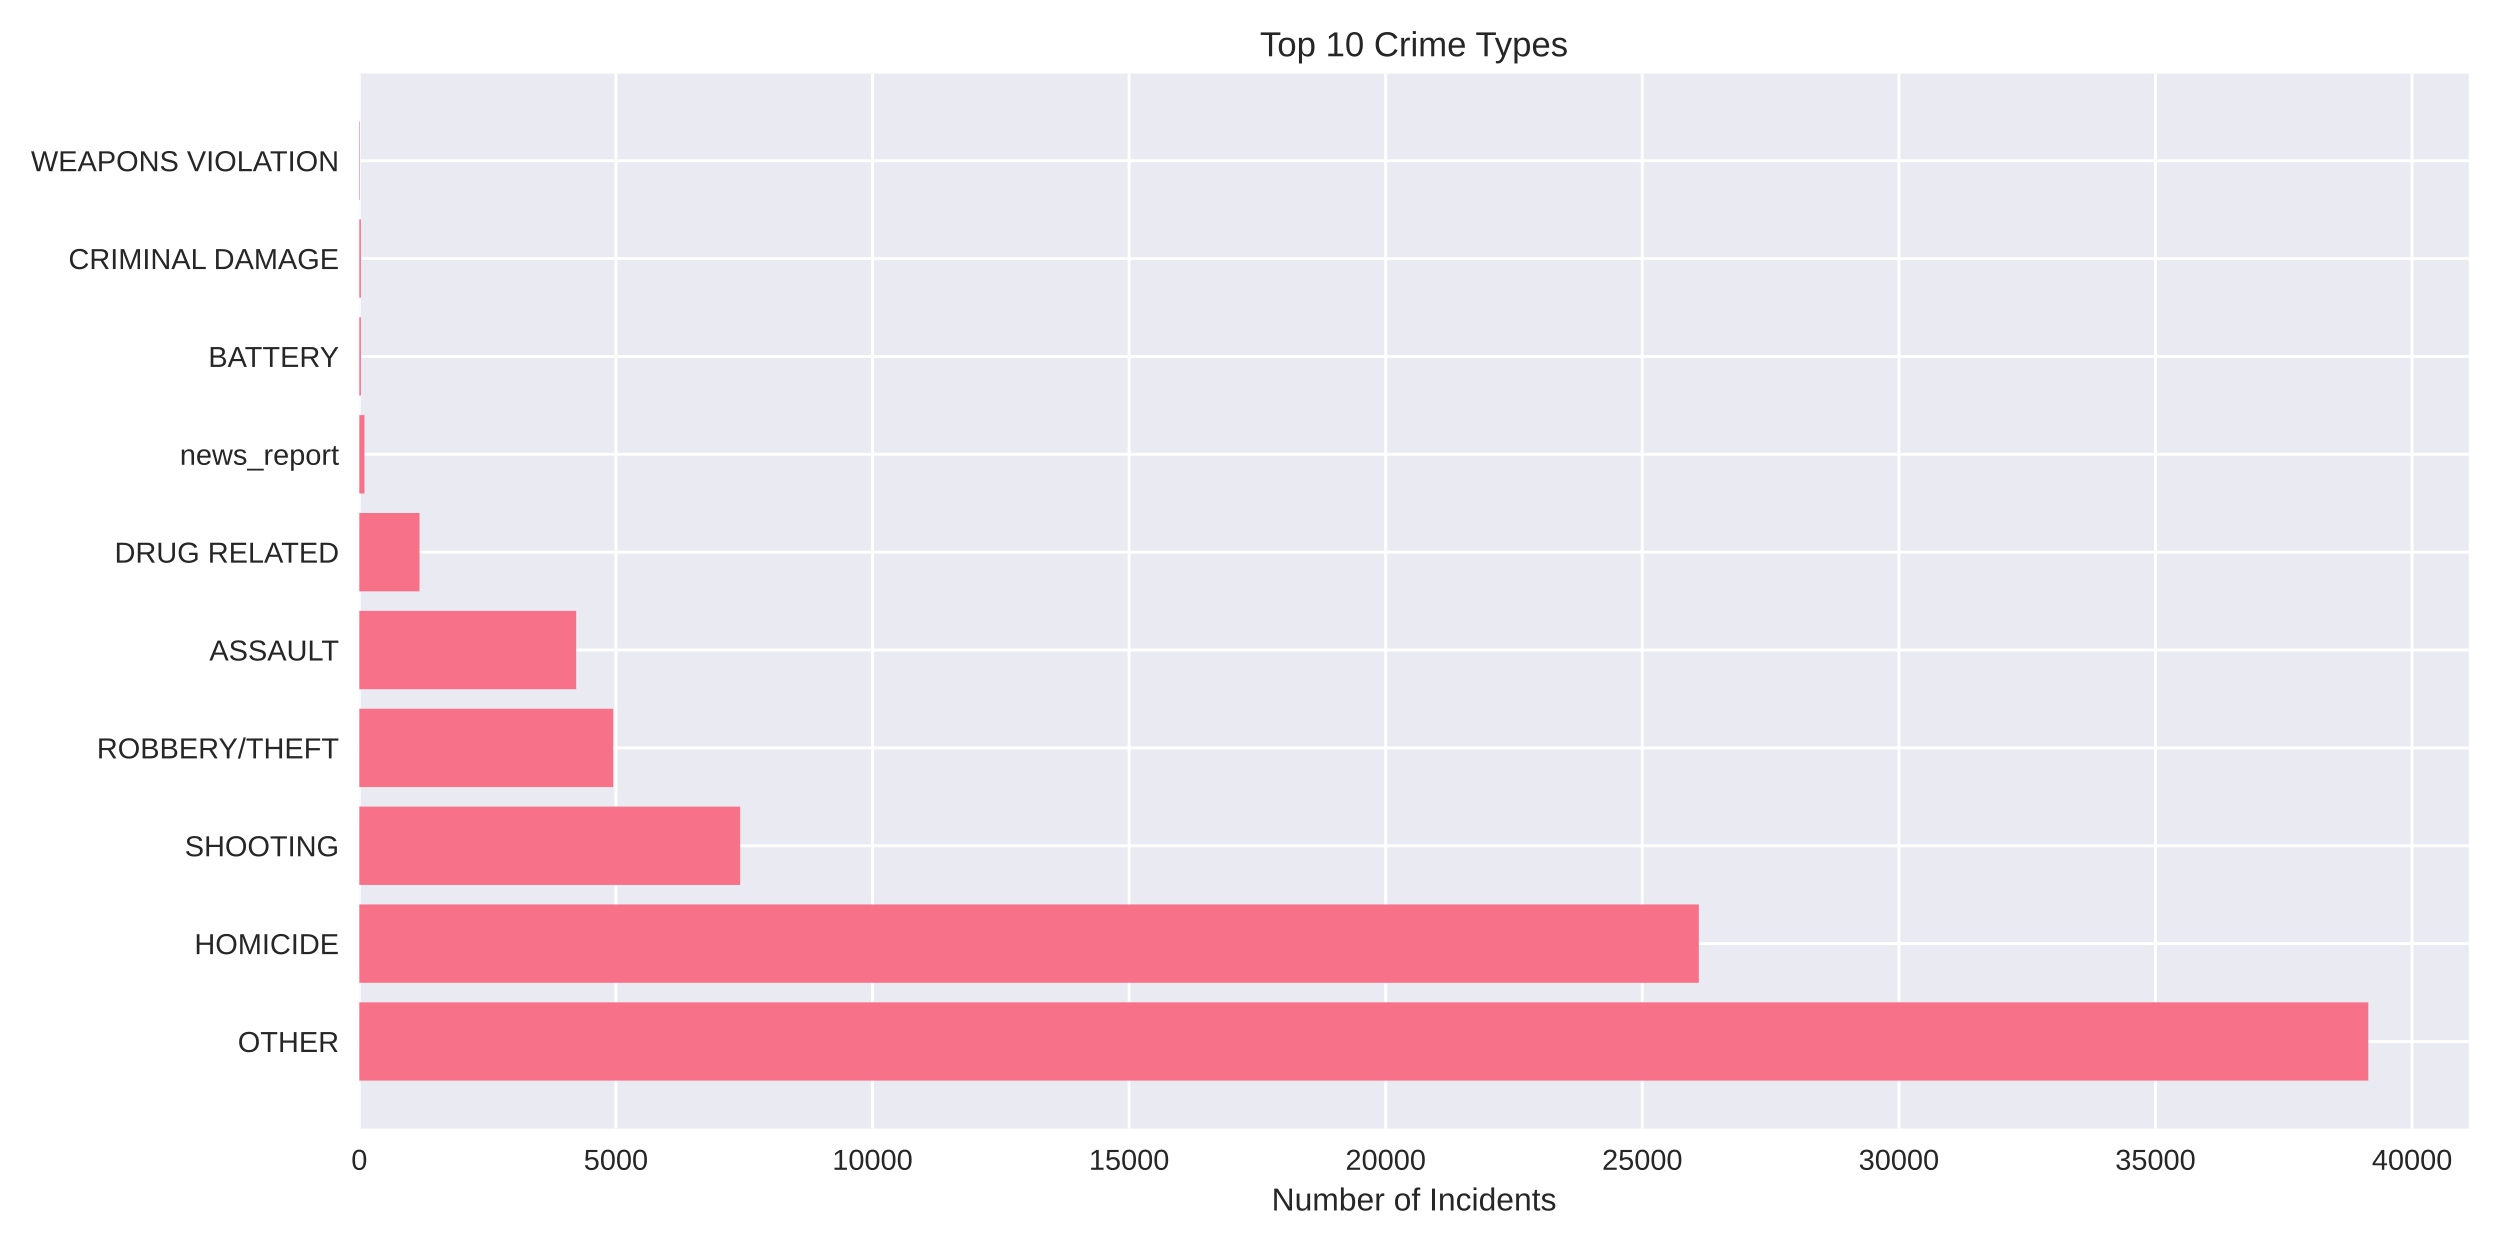
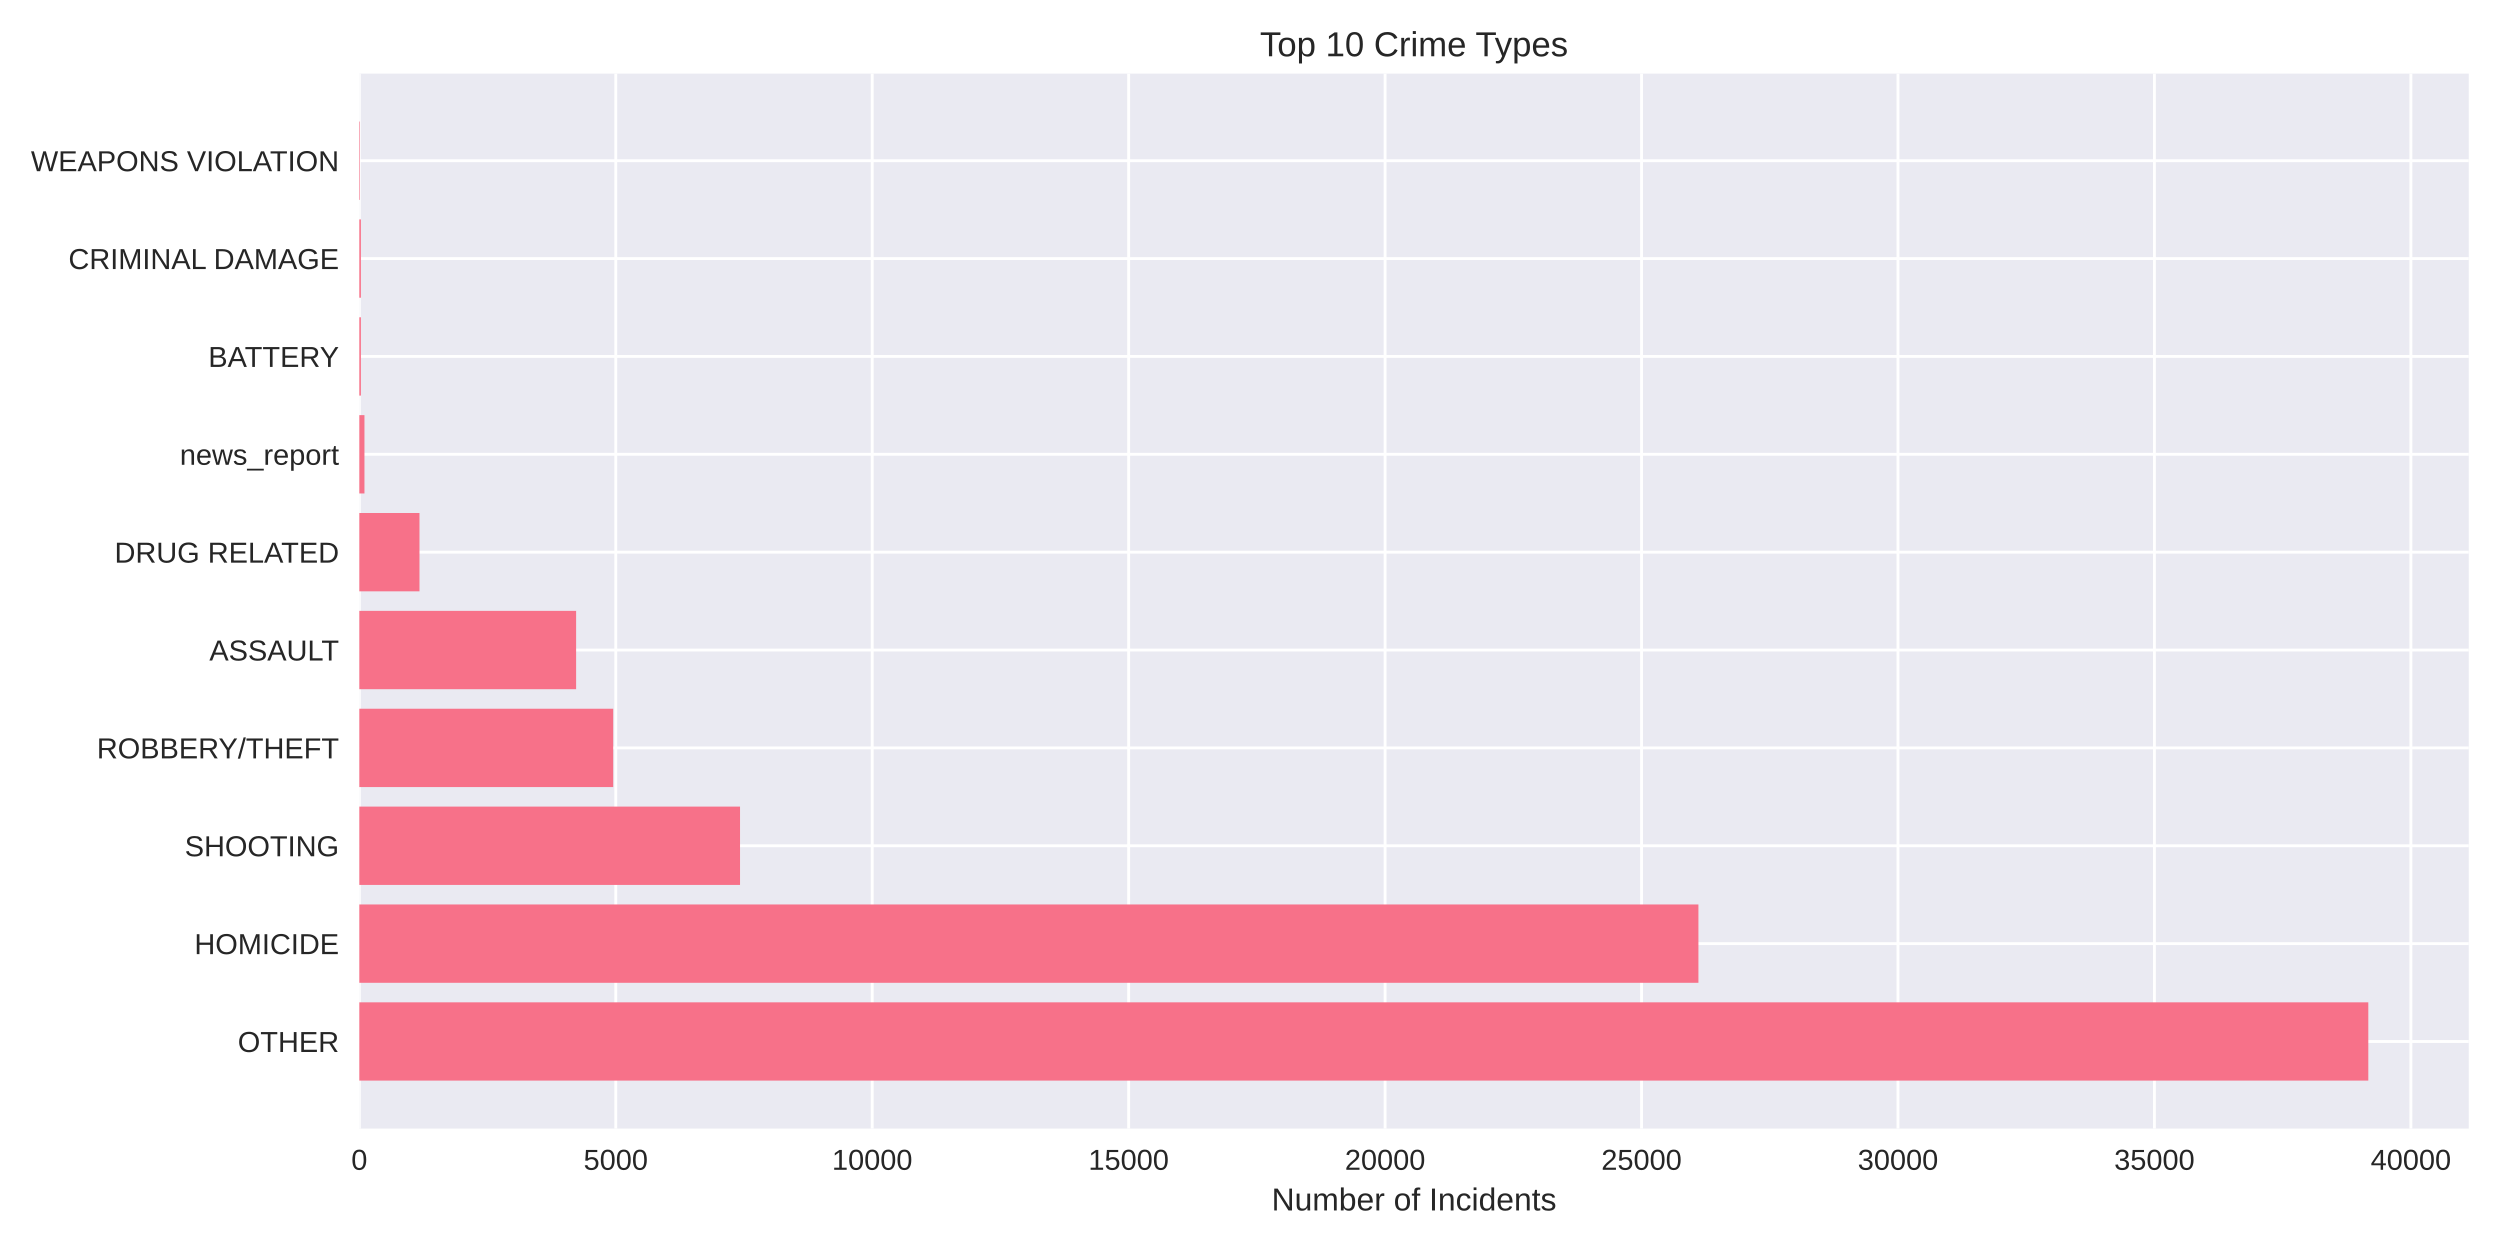
<svg xmlns="http://www.w3.org/2000/svg" width="864pt" height="432pt" viewBox="0 0 864 432" version="1.1">
  <defs>
    <style type="text/css">*{stroke-linejoin: round; stroke-linecap: butt}</style>
  </defs>
  <g id="figure_1">
    <g id="patch_1">
      <path d="M 0 432  L 864 432  L 864 0  L 0 0  z " style="fill: #ffffff" />
    </g>
    <g id="axes_1">
      <g id="patch_2">
        <path d="M 124.18 390.04  L 853.2 390.04  L 853.2 25.44  L 124.18 25.44  z " style="fill: #eaeaf2" />
      </g>
      <g id="matplotlib.axis_1">
        <g id="xtick_1">
          <g id="line2d_1">
-             <path d="M 124.18 390.04  L 124.18 25.44  " clip-path="url(#p728287fc56)" style="fill: none; stroke: #ffffff; stroke-linecap: round" />
+             <path d="M 124.18 390.04  L 124.18 25.44  " clip-path="url(#p2ebe69aa5f)" style="fill: none; stroke: #ffffff; stroke-linecap: round" />
          </g>
          <g id="line2d_2" />
          <g id="text_1">
            <text style="fill: #262626; font: 10px 'Arial', 'Liberation Sans', 'DejaVu Sans', 'Bitstream Vera Sans', sans-serif; text-anchor: middle" x="124.18" y="404.287" transform="rotate(-0 124.18 404.2869)">0</text>
          </g>
        </g>
        <g id="xtick_2">
          <g id="line2d_3">
-             <path d="M 212.859 390.04  L 212.859 25.44  " clip-path="url(#p728287fc56)" style="fill: none; stroke: #ffffff; stroke-linecap: round" />
+             <path d="M 212.807 390.04  L 212.807 25.44  " clip-path="url(#p2ebe69aa5f)" style="fill: none; stroke: #ffffff; stroke-linecap: round" />
          </g>
          <g id="line2d_4" />
          <g id="text_2">
-             <text style="fill: #262626; font: 10px 'Arial', 'Liberation Sans', 'DejaVu Sans', 'Bitstream Vera Sans', sans-serif; text-anchor: middle" x="212.859" y="404.287" transform="rotate(-0 212.8592 404.2869)">5000</text>
+             <text style="fill: #262626; font: 10px 'Arial', 'Liberation Sans', 'DejaVu Sans', 'Bitstream Vera Sans', sans-serif; text-anchor: middle" x="212.807" y="404.287" transform="rotate(-0 212.8071 404.2869)">5000</text>
          </g>
        </g>
        <g id="xtick_3">
          <g id="line2d_5">
-             <path d="M 301.538 390.04  L 301.538 25.44  " clip-path="url(#p728287fc56)" style="fill: none; stroke: #ffffff; stroke-linecap: round" />
+             <path d="M 301.434 390.04  L 301.434 25.44  " clip-path="url(#p2ebe69aa5f)" style="fill: none; stroke: #ffffff; stroke-linecap: round" />
          </g>
          <g id="line2d_6" />
          <g id="text_3">
-             <text style="fill: #262626; font: 10px 'Arial', 'Liberation Sans', 'DejaVu Sans', 'Bitstream Vera Sans', sans-serif; text-anchor: middle" x="301.538" y="404.287" transform="rotate(-0 301.5384 404.2869)">10000</text>
+             <text style="fill: #262626; font: 10px 'Arial', 'Liberation Sans', 'DejaVu Sans', 'Bitstream Vera Sans', sans-serif; text-anchor: middle" x="301.434" y="404.287" transform="rotate(-0 301.4342 404.2869)">10000</text>
          </g>
        </g>
        <g id="xtick_4">
          <g id="line2d_7">
-             <path d="M 390.218 390.04  L 390.218 25.44  " clip-path="url(#p728287fc56)" style="fill: none; stroke: #ffffff; stroke-linecap: round" />
+             <path d="M 390.061 390.04  L 390.061 25.44  " clip-path="url(#p2ebe69aa5f)" style="fill: none; stroke: #ffffff; stroke-linecap: round" />
          </g>
          <g id="line2d_8" />
          <g id="text_4">
-             <text style="fill: #262626; font: 10px 'Arial', 'Liberation Sans', 'DejaVu Sans', 'Bitstream Vera Sans', sans-serif; text-anchor: middle" x="390.218" y="404.287" transform="rotate(-0 390.2175 404.2869)">15000</text>
+             <text style="fill: #262626; font: 10px 'Arial', 'Liberation Sans', 'DejaVu Sans', 'Bitstream Vera Sans', sans-serif; text-anchor: middle" x="390.061" y="404.287" transform="rotate(-0 390.0613 404.2869)">15000</text>
          </g>
        </g>
        <g id="xtick_5">
          <g id="line2d_9">
-             <path d="M 478.897 390.04  L 478.897 25.44  " clip-path="url(#p728287fc56)" style="fill: none; stroke: #ffffff; stroke-linecap: round" />
+             <path d="M 478.688 390.04  L 478.688 25.44  " clip-path="url(#p2ebe69aa5f)" style="fill: none; stroke: #ffffff; stroke-linecap: round" />
          </g>
          <g id="line2d_10" />
          <g id="text_5">
-             <text style="fill: #262626; font: 10px 'Arial', 'Liberation Sans', 'DejaVu Sans', 'Bitstream Vera Sans', sans-serif; text-anchor: middle" x="478.897" y="404.287" transform="rotate(-0 478.8967 404.2869)">20000</text>
+             <text style="fill: #262626; font: 10px 'Arial', 'Liberation Sans', 'DejaVu Sans', 'Bitstream Vera Sans', sans-serif; text-anchor: middle" x="478.688" y="404.287" transform="rotate(-0 478.6884 404.2869)">20000</text>
          </g>
        </g>
        <g id="xtick_6">
          <g id="line2d_11">
-             <path d="M 567.576 390.04  L 567.576 25.44  " clip-path="url(#p728287fc56)" style="fill: none; stroke: #ffffff; stroke-linecap: round" />
+             <path d="M 567.316 390.04  L 567.316 25.44  " clip-path="url(#p2ebe69aa5f)" style="fill: none; stroke: #ffffff; stroke-linecap: round" />
          </g>
          <g id="line2d_12" />
          <g id="text_6">
-             <text style="fill: #262626; font: 10px 'Arial', 'Liberation Sans', 'DejaVu Sans', 'Bitstream Vera Sans', sans-serif; text-anchor: middle" x="567.576" y="404.287" transform="rotate(-0 567.5759 404.2869)">25000</text>
+             <text style="fill: #262626; font: 10px 'Arial', 'Liberation Sans', 'DejaVu Sans', 'Bitstream Vera Sans', sans-serif; text-anchor: middle" x="567.316" y="404.287" transform="rotate(-0 567.3155 404.2869)">25000</text>
          </g>
        </g>
        <g id="xtick_7">
          <g id="line2d_13">
-             <path d="M 656.255 390.04  L 656.255 25.44  " clip-path="url(#p728287fc56)" style="fill: none; stroke: #ffffff; stroke-linecap: round" />
+             <path d="M 655.943 390.04  L 655.943 25.44  " clip-path="url(#p2ebe69aa5f)" style="fill: none; stroke: #ffffff; stroke-linecap: round" />
          </g>
          <g id="line2d_14" />
          <g id="text_7">
-             <text style="fill: #262626; font: 10px 'Arial', 'Liberation Sans', 'DejaVu Sans', 'Bitstream Vera Sans', sans-serif; text-anchor: middle" x="656.255" y="404.287" transform="rotate(-0 656.2551 404.2869)">30000</text>
+             <text style="fill: #262626; font: 10px 'Arial', 'Liberation Sans', 'DejaVu Sans', 'Bitstream Vera Sans', sans-serif; text-anchor: middle" x="655.943" y="404.287" transform="rotate(-0 655.9426 404.2869)">30000</text>
          </g>
        </g>
        <g id="xtick_8">
          <g id="line2d_15">
-             <path d="M 744.934 390.04  L 744.934 25.44  " clip-path="url(#p728287fc56)" style="fill: none; stroke: #ffffff; stroke-linecap: round" />
+             <path d="M 744.57 390.04  L 744.57 25.44  " clip-path="url(#p2ebe69aa5f)" style="fill: none; stroke: #ffffff; stroke-linecap: round" />
          </g>
          <g id="line2d_16" />
          <g id="text_8">
-             <text style="fill: #262626; font: 10px 'Arial', 'Liberation Sans', 'DejaVu Sans', 'Bitstream Vera Sans', sans-serif; text-anchor: middle" x="744.934" y="404.287" transform="rotate(-0 744.9343 404.2869)">35000</text>
+             <text style="fill: #262626; font: 10px 'Arial', 'Liberation Sans', 'DejaVu Sans', 'Bitstream Vera Sans', sans-serif; text-anchor: middle" x="744.57" y="404.287" transform="rotate(-0 744.5698 404.2869)">35000</text>
          </g>
        </g>
        <g id="xtick_9">
          <g id="line2d_17">
-             <path d="M 833.613 390.04  L 833.613 25.44  " clip-path="url(#p728287fc56)" style="fill: none; stroke: #ffffff; stroke-linecap: round" />
+             <path d="M 833.197 390.04  L 833.197 25.44  " clip-path="url(#p2ebe69aa5f)" style="fill: none; stroke: #ffffff; stroke-linecap: round" />
          </g>
          <g id="line2d_18" />
          <g id="text_9">
-             <text style="fill: #262626; font: 10px 'Arial', 'Liberation Sans', 'DejaVu Sans', 'Bitstream Vera Sans', sans-serif; text-anchor: middle" x="833.613" y="404.287" transform="rotate(-0 833.6134 404.2869)">40000</text>
+             <text style="fill: #262626; font: 10px 'Arial', 'Liberation Sans', 'DejaVu Sans', 'Bitstream Vera Sans', sans-serif; text-anchor: middle" x="833.197" y="404.287" transform="rotate(-0 833.1969 404.2869)">40000</text>
          </g>
        </g>
        <g id="text_10">
          <text style="fill: #262626; font: 11px 'Arial', 'Liberation Sans', 'DejaVu Sans', 'Bitstream Vera Sans', sans-serif; text-anchor: middle" x="488.69" y="418.333" transform="rotate(-0 488.69 418.3334)">Number of Incidents</text>
        </g>
      </g>
      <g id="matplotlib.axis_2">
        <g id="ytick_1">
          <g id="line2d_19">
-             <path d="M 124.18 359.939  L 853.2 359.939  " clip-path="url(#p728287fc56)" style="fill: none; stroke: #ffffff; stroke-linecap: round" />
+             <path d="M 124.18 359.939  L 853.2 359.939  " clip-path="url(#p2ebe69aa5f)" style="fill: none; stroke: #ffffff; stroke-linecap: round" />
          </g>
          <g id="line2d_20" />
          <g id="text_11">
            <text style="fill: #262626; font: 10px 'Arial', 'Liberation Sans', 'DejaVu Sans', 'Bitstream Vera Sans', sans-serif; text-anchor: end" x="117.18" y="363.562" transform="rotate(-0 117.18 363.562)">OTHER</text>
          </g>
        </g>
        <g id="ytick_2">
          <g id="line2d_21">
-             <path d="M 124.18 326.117  L 853.2 326.117  " clip-path="url(#p728287fc56)" style="fill: none; stroke: #ffffff; stroke-linecap: round" />
+             <path d="M 124.18 326.117  L 853.2 326.117  " clip-path="url(#p2ebe69aa5f)" style="fill: none; stroke: #ffffff; stroke-linecap: round" />
          </g>
          <g id="line2d_22" />
          <g id="text_12">
            <text style="fill: #262626; font: 10px 'Arial', 'Liberation Sans', 'DejaVu Sans', 'Bitstream Vera Sans', sans-serif; text-anchor: end" x="117.18" y="329.74" transform="rotate(-0 117.18 329.7401)">HOMICIDE</text>
          </g>
        </g>
        <g id="ytick_3">
          <g id="line2d_23">
-             <path d="M 124.18 292.295  L 853.2 292.295  " clip-path="url(#p728287fc56)" style="fill: none; stroke: #ffffff; stroke-linecap: round" />
+             <path d="M 124.18 292.295  L 853.2 292.295  " clip-path="url(#p2ebe69aa5f)" style="fill: none; stroke: #ffffff; stroke-linecap: round" />
          </g>
          <g id="line2d_24" />
          <g id="text_13">
            <text style="fill: #262626; font: 10px 'Arial', 'Liberation Sans', 'DejaVu Sans', 'Bitstream Vera Sans', sans-serif; text-anchor: end" x="117.18" y="295.918" transform="rotate(-0 117.18 295.9182)">SHOOTING</text>
          </g>
        </g>
        <g id="ytick_4">
          <g id="line2d_25">
-             <path d="M 124.18 258.473  L 853.2 258.473  " clip-path="url(#p728287fc56)" style="fill: none; stroke: #ffffff; stroke-linecap: round" />
+             <path d="M 124.18 258.473  L 853.2 258.473  " clip-path="url(#p2ebe69aa5f)" style="fill: none; stroke: #ffffff; stroke-linecap: round" />
          </g>
          <g id="line2d_26" />
          <g id="text_14">
            <text style="fill: #262626; font: 10px 'Arial', 'Liberation Sans', 'DejaVu Sans', 'Bitstream Vera Sans', sans-serif; text-anchor: end" x="117.18" y="262.096" transform="rotate(-0 117.18 262.0963)">ROBBERY/THEFT</text>
          </g>
        </g>
        <g id="ytick_5">
          <g id="line2d_27">
-             <path d="M 124.18 224.651  L 853.2 224.651  " clip-path="url(#p728287fc56)" style="fill: none; stroke: #ffffff; stroke-linecap: round" />
+             <path d="M 124.18 224.651  L 853.2 224.651  " clip-path="url(#p2ebe69aa5f)" style="fill: none; stroke: #ffffff; stroke-linecap: round" />
          </g>
          <g id="line2d_28" />
          <g id="text_15">
            <text style="fill: #262626; font: 10px 'Arial', 'Liberation Sans', 'DejaVu Sans', 'Bitstream Vera Sans', sans-serif; text-anchor: end" x="117.18" y="228.274" transform="rotate(-0 117.18 228.2744)">ASSAULT</text>
          </g>
        </g>
        <g id="ytick_6">
          <g id="line2d_29">
-             <path d="M 124.18 190.829  L 853.2 190.829  " clip-path="url(#p728287fc56)" style="fill: none; stroke: #ffffff; stroke-linecap: round" />
+             <path d="M 124.18 190.829  L 853.2 190.829  " clip-path="url(#p2ebe69aa5f)" style="fill: none; stroke: #ffffff; stroke-linecap: round" />
          </g>
          <g id="line2d_30" />
          <g id="text_16">
            <text style="fill: #262626; font: 10px 'Arial', 'Liberation Sans', 'DejaVu Sans', 'Bitstream Vera Sans', sans-serif; text-anchor: end" x="117.18" y="194.452" transform="rotate(-0 117.18 194.4525)">DRUG RELATED</text>
          </g>
        </g>
        <g id="ytick_7">
          <g id="line2d_31">
-             <path d="M 124.18 157.007  L 853.2 157.007  " clip-path="url(#p728287fc56)" style="fill: none; stroke: #ffffff; stroke-linecap: round" />
+             <path d="M 124.18 157.007  L 853.2 157.007  " clip-path="url(#p2ebe69aa5f)" style="fill: none; stroke: #ffffff; stroke-linecap: round" />
          </g>
          <g id="line2d_32" />
          <g id="text_17">
            <text style="fill: #262626; font: 10px 'Arial', 'Liberation Sans', 'DejaVu Sans', 'Bitstream Vera Sans', sans-serif; text-anchor: end" x="117.18" y="160.631" transform="rotate(-0 117.18 160.6306)">news_report</text>
          </g>
        </g>
        <g id="ytick_8">
          <g id="line2d_33">
-             <path d="M 124.18 123.185  L 853.2 123.185  " clip-path="url(#p728287fc56)" style="fill: none; stroke: #ffffff; stroke-linecap: round" />
+             <path d="M 124.18 123.185  L 853.2 123.185  " clip-path="url(#p2ebe69aa5f)" style="fill: none; stroke: #ffffff; stroke-linecap: round" />
          </g>
          <g id="line2d_34" />
          <g id="text_18">
            <text style="fill: #262626; font: 10px 'Arial', 'Liberation Sans', 'DejaVu Sans', 'Bitstream Vera Sans', sans-serif; text-anchor: end" x="117.18" y="126.809" transform="rotate(-0 117.18 126.8087)">BATTERY</text>
          </g>
        </g>
        <g id="ytick_9">
          <g id="line2d_35">
-             <path d="M 124.18 89.363  L 853.2 89.363  " clip-path="url(#p728287fc56)" style="fill: none; stroke: #ffffff; stroke-linecap: round" />
+             <path d="M 124.18 89.363  L 853.2 89.363  " clip-path="url(#p2ebe69aa5f)" style="fill: none; stroke: #ffffff; stroke-linecap: round" />
          </g>
          <g id="line2d_36" />
          <g id="text_19">
            <text style="fill: #262626; font: 10px 'Arial', 'Liberation Sans', 'DejaVu Sans', 'Bitstream Vera Sans', sans-serif; text-anchor: end" x="117.18" y="92.987" transform="rotate(-0 117.18 92.98681)">CRIMINAL DAMAGE</text>
          </g>
        </g>
        <g id="ytick_10">
          <g id="line2d_37">
-             <path d="M 124.18 55.541  L 853.2 55.541  " clip-path="url(#p728287fc56)" style="fill: none; stroke: #ffffff; stroke-linecap: round" />
+             <path d="M 124.18 55.541  L 853.2 55.541  " clip-path="url(#p2ebe69aa5f)" style="fill: none; stroke: #ffffff; stroke-linecap: round" />
          </g>
          <g id="line2d_38" />
          <g id="text_20">
            <text style="fill: #262626; font: 10px 'Arial', 'Liberation Sans', 'DejaVu Sans', 'Bitstream Vera Sans', sans-serif; text-anchor: end" x="117.18" y="59.165" transform="rotate(-0 117.18 59.16492)">WEAPONS VIOLATION</text>
          </g>
        </g>
      </g>
      <g id="patch_3">
-         <path d="M 124.18 373.467  L 818.485 373.467  L 818.485 346.41  L 124.18 346.41  z " clip-path="url(#p728287fc56)" style="fill: #f77189" />
+         <path d="M 124.18 373.467  L 818.485 373.467  L 818.485 346.41  L 124.18 346.41  z " clip-path="url(#p2ebe69aa5f)" style="fill: #f77189" />
      </g>
      <g id="patch_4">
-         <path d="M 124.18 339.645  L 587.121 339.645  L 587.121 312.588  L 124.18 312.588  z " clip-path="url(#p728287fc56)" style="fill: #f77189" />
+         <path d="M 124.18 339.645  L 586.973 339.645  L 586.973 312.588  L 124.18 312.588  z " clip-path="url(#p2ebe69aa5f)" style="fill: #f77189" />
      </g>
      <g id="patch_5">
-         <path d="M 124.18 305.823  L 255.798 305.823  L 255.798 278.766  L 124.18 278.766  z " clip-path="url(#p728287fc56)" style="fill: #f77189" />
+         <path d="M 124.18 305.823  L 255.756 305.823  L 255.756 278.766  L 124.18 278.766  z " clip-path="url(#p2ebe69aa5f)" style="fill: #f77189" />
      </g>
      <g id="patch_6">
-         <path d="M 124.18 272.002  L 211.919 272.002  L 211.919 244.944  L 124.18 244.944  z " clip-path="url(#p728287fc56)" style="fill: #f77189" />
+         <path d="M 124.18 272.002  L 211.921 272.002  L 211.921 244.944  L 124.18 244.944  z " clip-path="url(#p2ebe69aa5f)" style="fill: #f77189" />
      </g>
      <g id="patch_7">
-         <path d="M 124.18 238.18  L 199.132 238.18  L 199.132 211.122  L 124.18 211.122  z " clip-path="url(#p728287fc56)" style="fill: #f77189" />
+         <path d="M 124.18 238.18  L 199.105 238.18  L 199.105 211.122  L 124.18 211.122  z " clip-path="url(#p2ebe69aa5f)" style="fill: #f77189" />
      </g>
      <g id="patch_8">
-         <path d="M 124.18 204.358  L 144.984 204.358  L 144.984 177.3  L 124.18 177.3  z " clip-path="url(#p728287fc56)" style="fill: #f77189" />
+         <path d="M 124.18 204.358  L 144.972 204.358  L 144.972 177.3  L 124.18 177.3  z " clip-path="url(#p2ebe69aa5f)" style="fill: #f77189" />
      </g>
      <g id="patch_9">
-         <path d="M 124.18 170.536  L 125.954 170.536  L 125.954 143.478  L 124.18 143.478  z " clip-path="url(#p728287fc56)" style="fill: #f77189" />
+         <path d="M 124.18 170.536  L 125.953 170.536  L 125.953 143.478  L 124.18 143.478  z " clip-path="url(#p2ebe69aa5f)" style="fill: #f77189" />
      </g>
      <g id="patch_10">
-         <path d="M 124.18 136.714  L 124.73 136.714  L 124.73 109.657  L 124.18 109.657  z " clip-path="url(#p728287fc56)" style="fill: #f77189" />
+         <path d="M 124.18 136.714  L 124.729 136.714  L 124.729 109.657  L 124.18 109.657  z " clip-path="url(#p2ebe69aa5f)" style="fill: #f77189" />
      </g>
      <g id="patch_11">
-         <path d="M 124.18 102.892  L 124.73 102.892  L 124.73 75.835  L 124.18 75.835  z " clip-path="url(#p728287fc56)" style="fill: #f77189" />
+         <path d="M 124.18 102.892  L 124.729 102.892  L 124.729 75.835  L 124.18 75.835  z " clip-path="url(#p2ebe69aa5f)" style="fill: #f77189" />
      </g>
      <g id="patch_12">
-         <path d="M 124.18 69.07  L 124.375 69.07  L 124.375 42.013  L 124.18 42.013  z " clip-path="url(#p728287fc56)" style="fill: #f77189" />
+         <path d="M 124.18 69.07  L 124.375 69.07  L 124.375 42.013  L 124.18 42.013  z " clip-path="url(#p2ebe69aa5f)" style="fill: #f77189" />
      </g>
      <g id="patch_13">
        <path d="M 124.18 390.04  L 124.18 25.44  " style="fill: none" />
      </g>
      <g id="patch_14">
        <path d="M 853.2 390.04  L 853.2 25.44  " style="fill: none" />
      </g>
      <g id="patch_15">
        <path d="M 124.18 390.04  L 853.2 390.04  " style="fill: none" />
      </g>
      <g id="patch_16">
        <path d="M 124.18 25.44  L 853.2 25.44  " style="fill: none" />
      </g>
      <g id="text_21">
        <text style="fill: #262626; font: 12px 'Arial', 'Liberation Sans', 'DejaVu Sans', 'Bitstream Vera Sans', sans-serif; text-anchor: middle" x="488.69" y="19.44" transform="rotate(-0 488.69 19.44)">Top 10 Crime Types</text>
      </g>
    </g>
  </g>
  <defs>
-     <clipPath id="p728287fc56">
+     <clipPath id="p2ebe69aa5f">
      <rect x="124.18" y="25.44" width="729.02" height="364.6" />
    </clipPath>
  </defs>
</svg>
